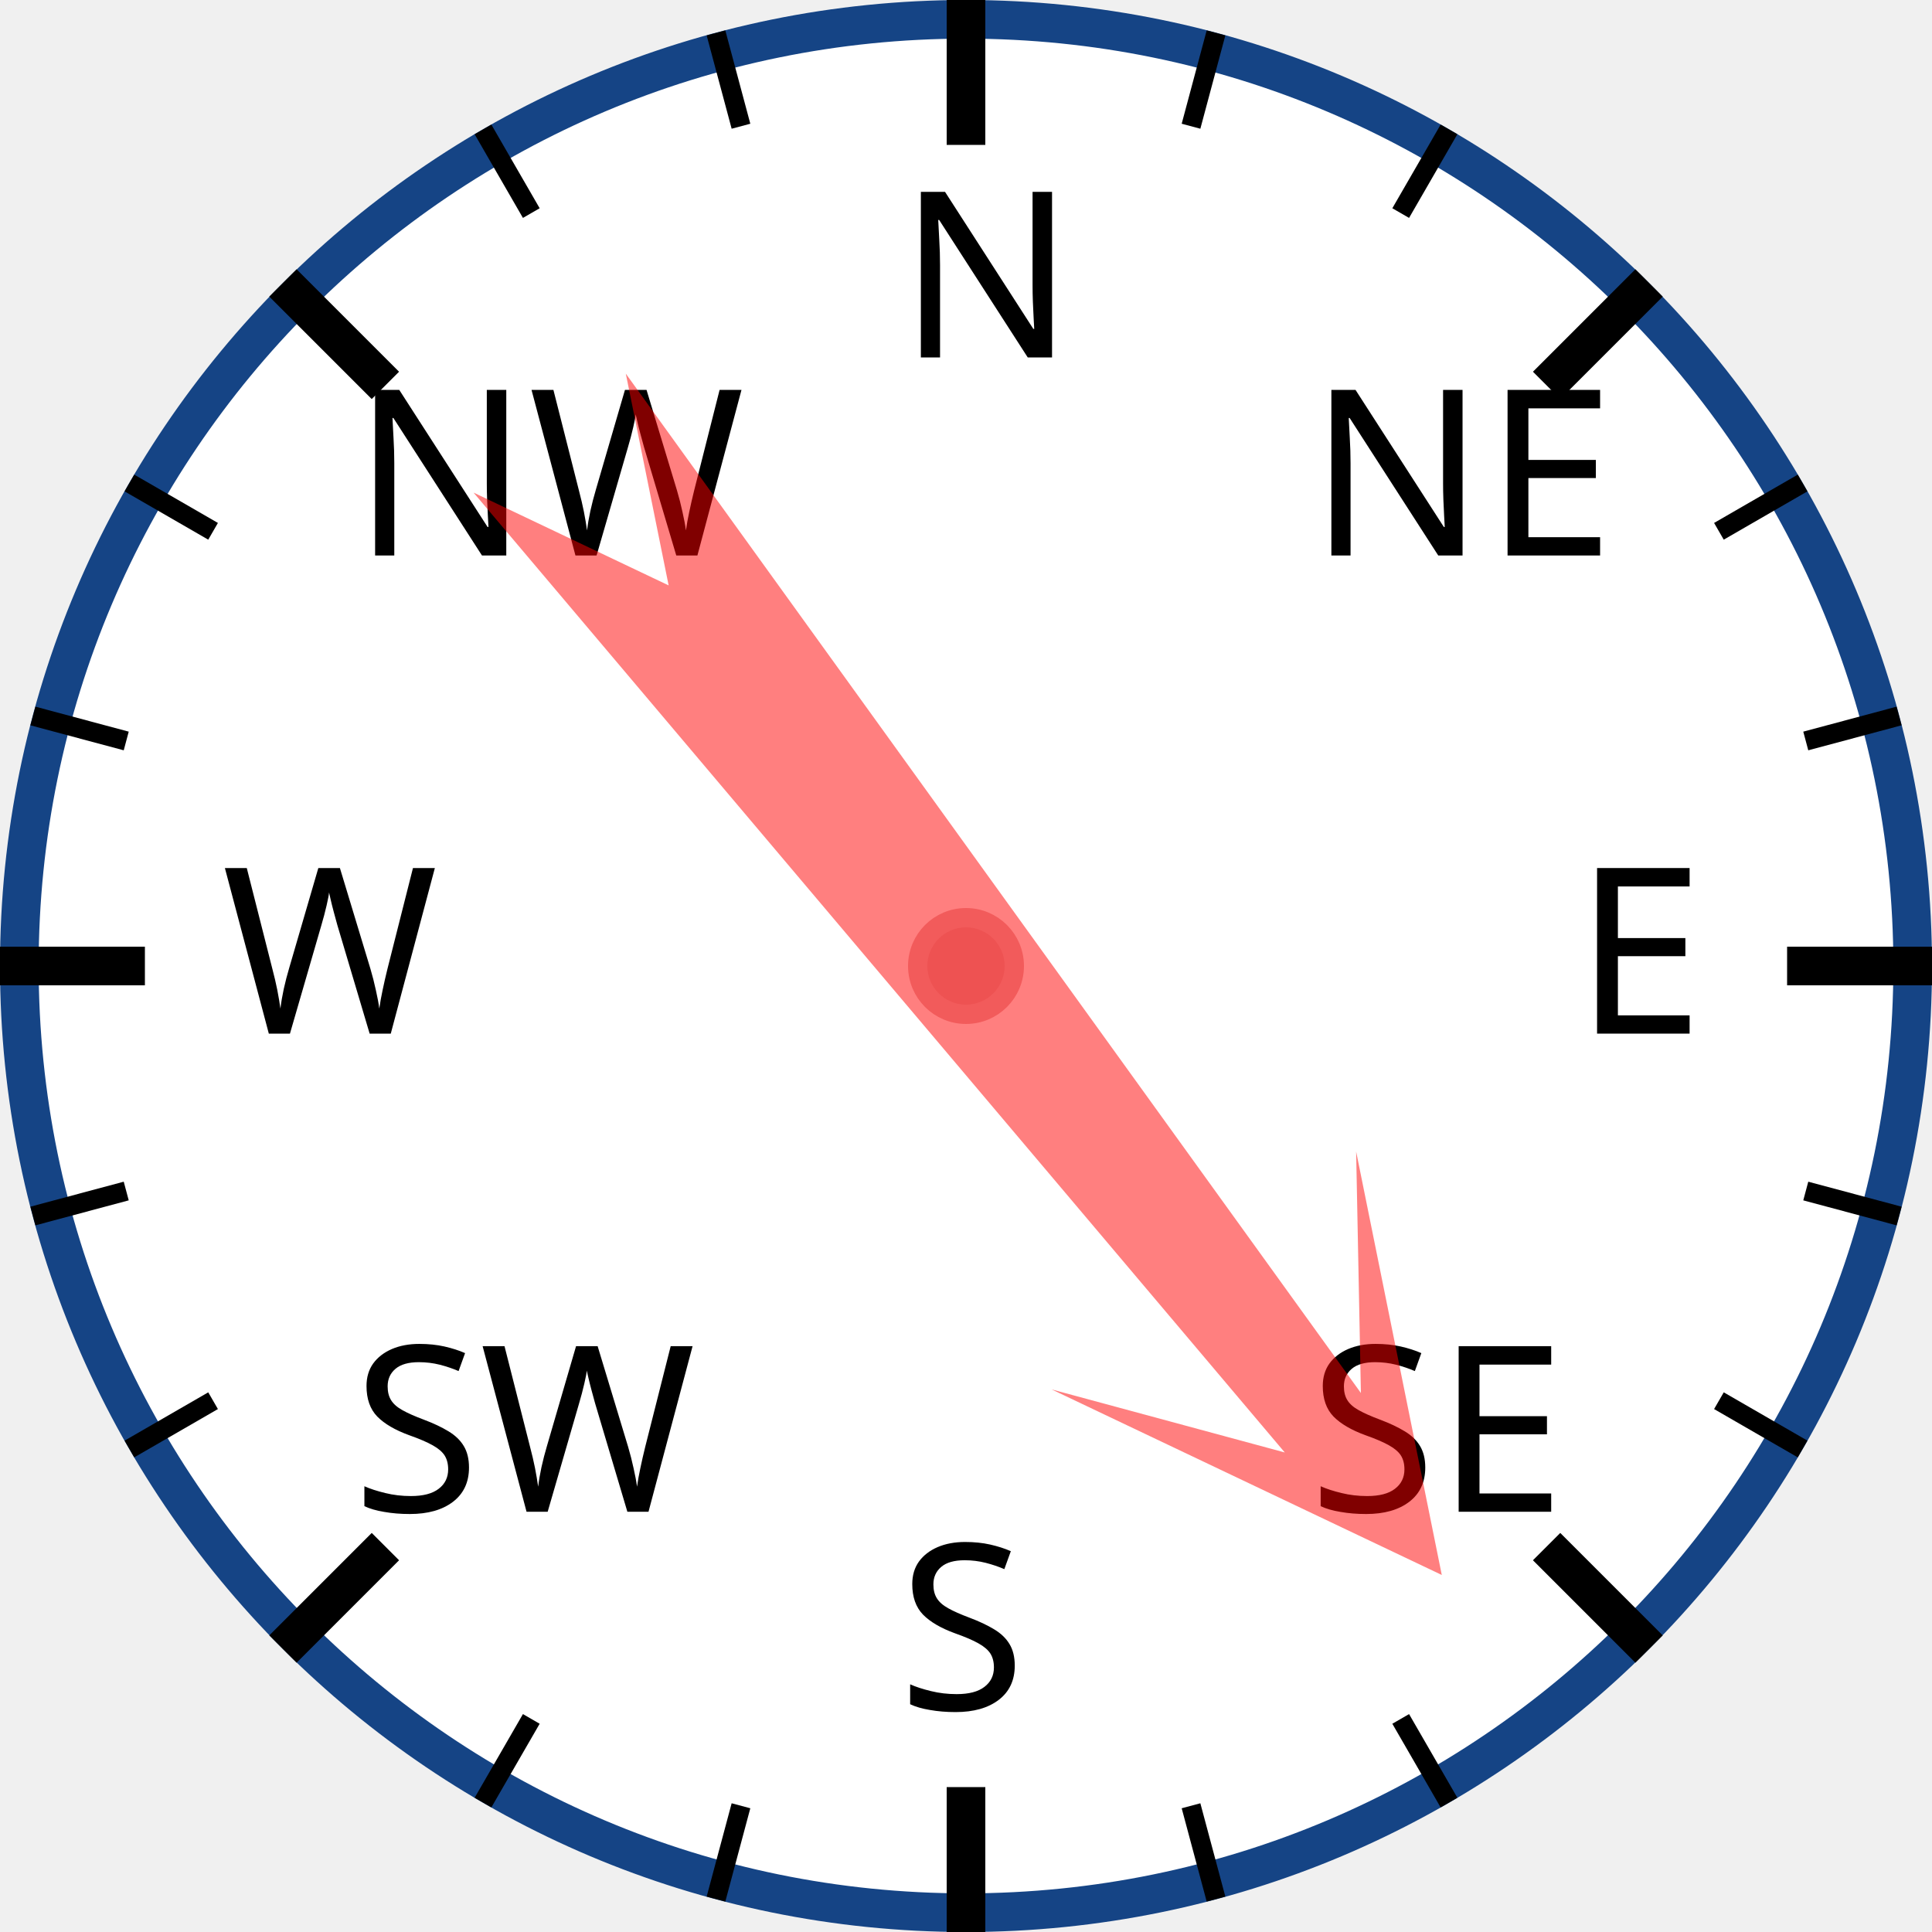
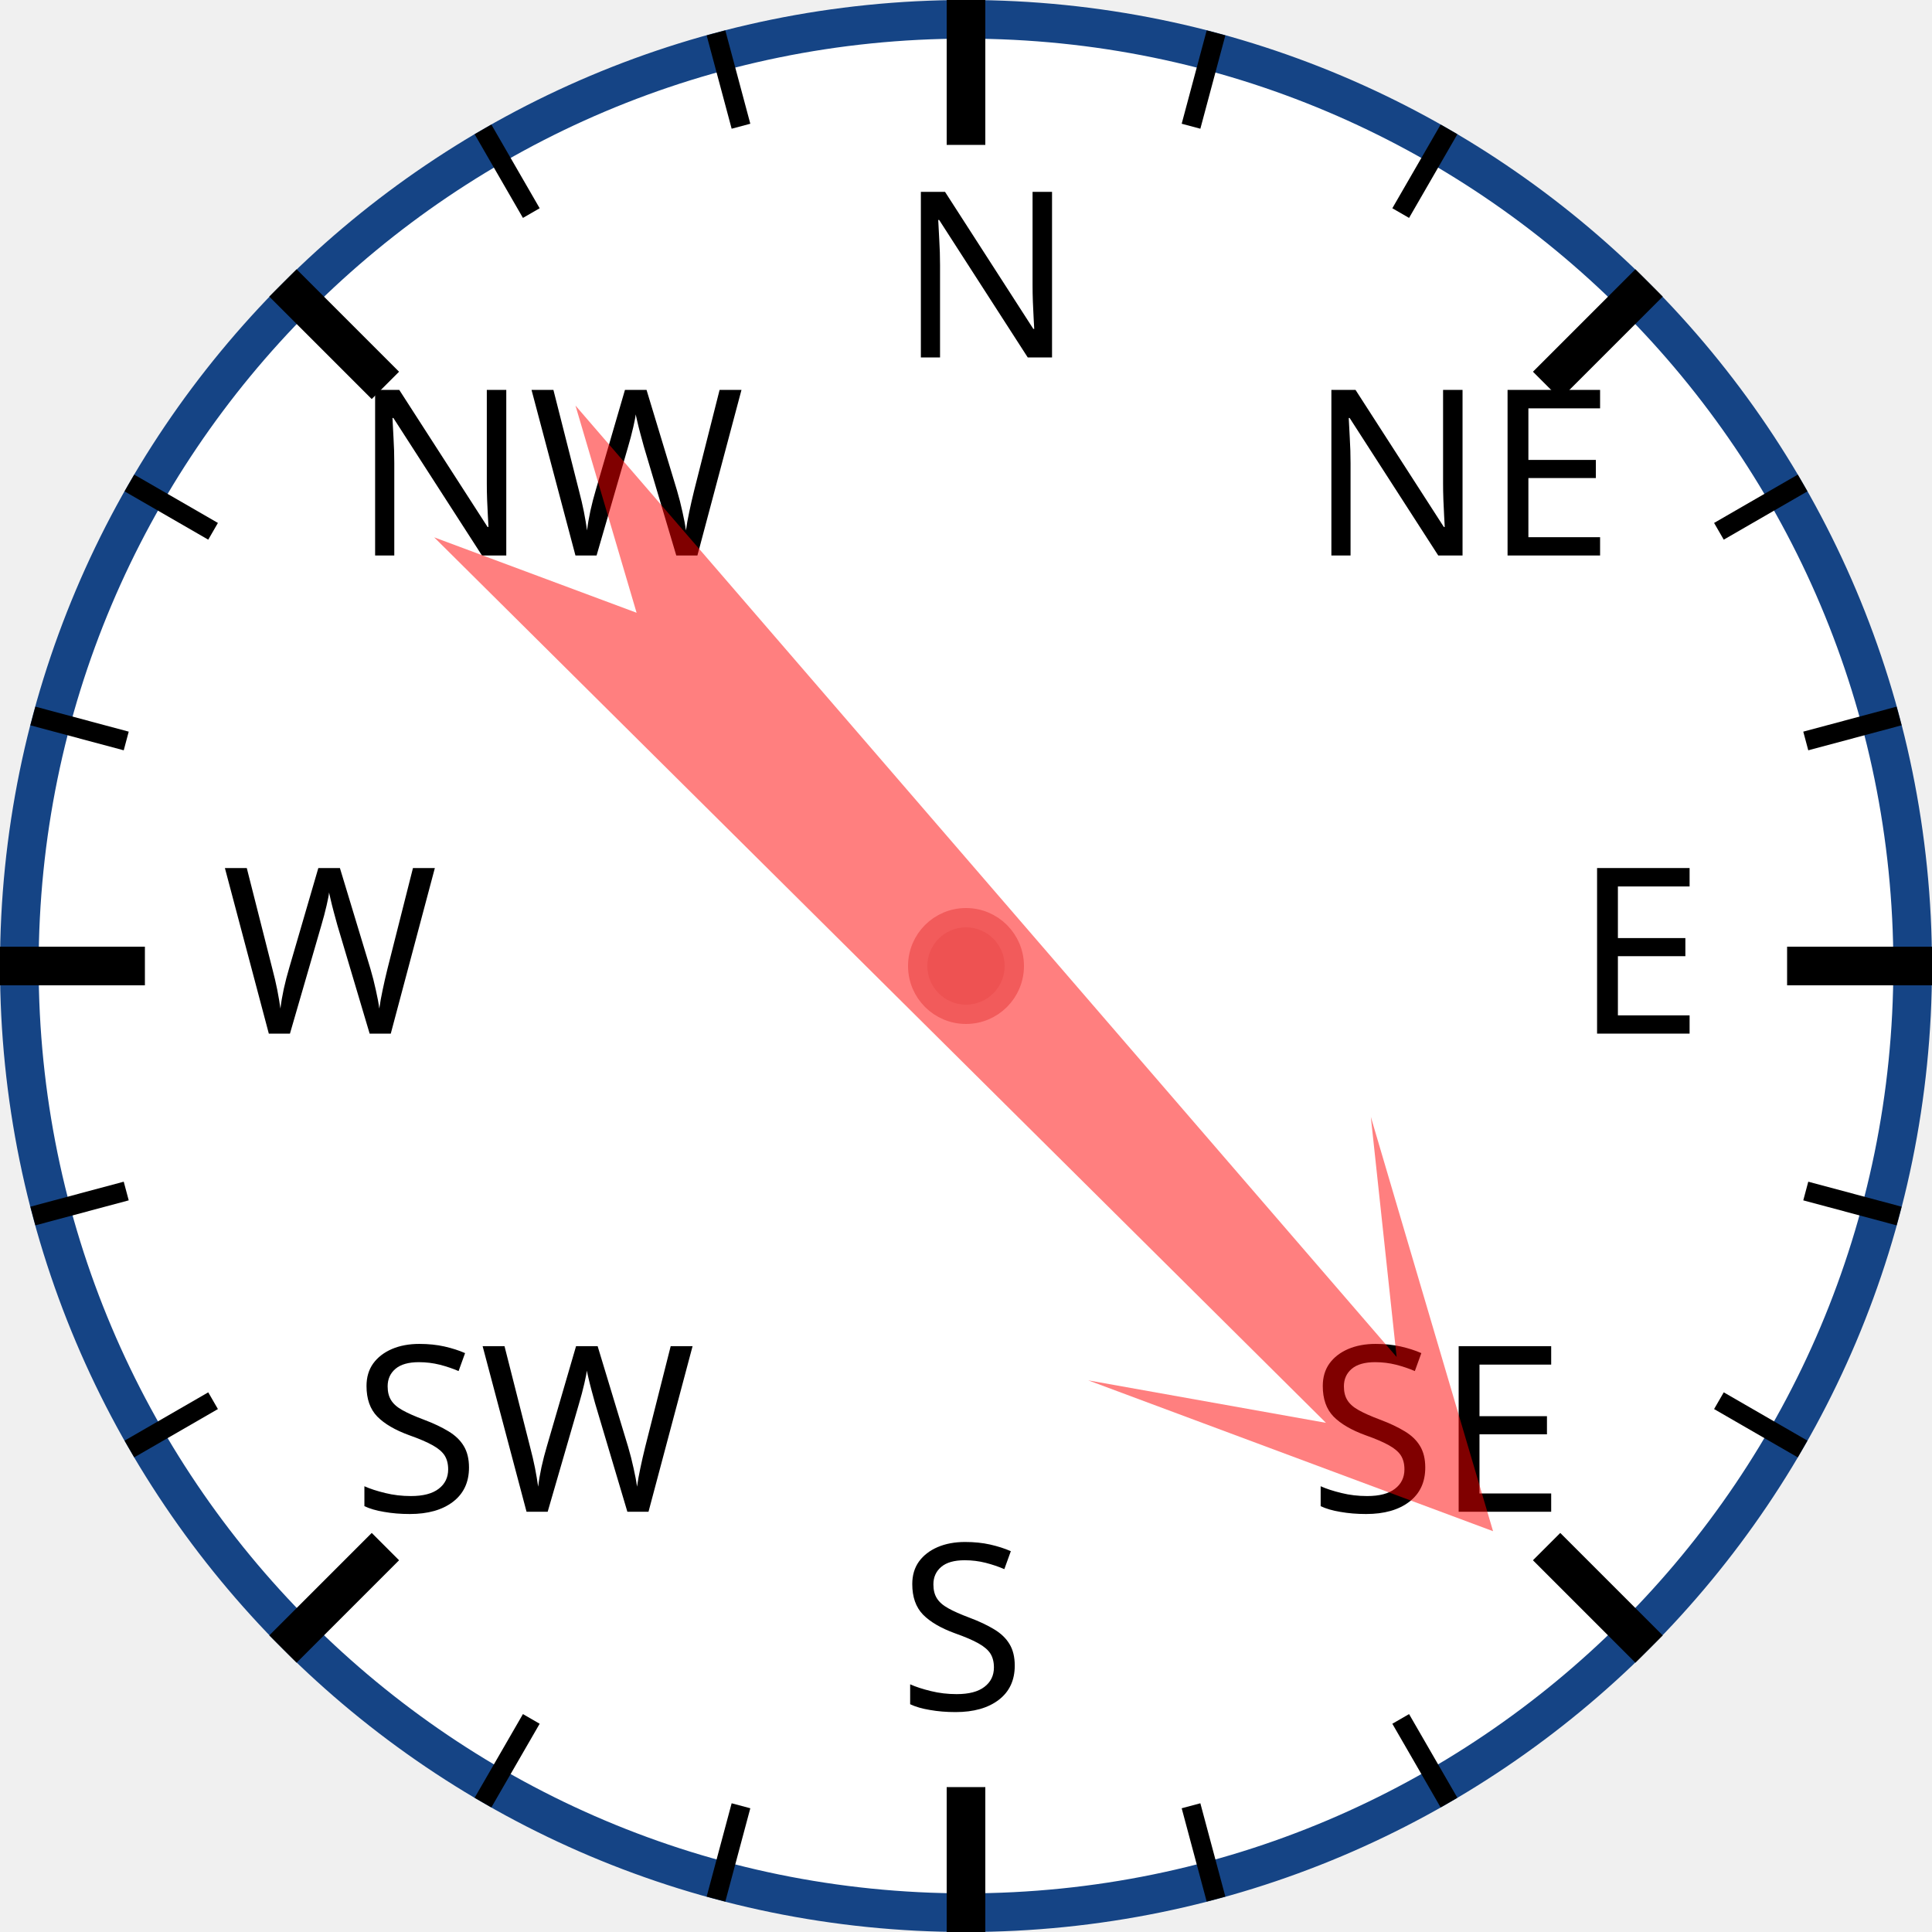
<svg xmlns="http://www.w3.org/2000/svg" width="120px" height="120px" viewBox="0 0 200 200">
  <circle cx="100" cy="100" r="98" style="fill: white; stroke: #154485; stroke-width: 4;" />
  <text x="93.0" y="37.0" style="font-family: sans-serif; font-size: 18pt;">N</text>
  <line x1="100.0" y1="0.0" x2="100.0" y2="15.0" style="stroke: black; stroke-width: 4;" />
  <line x1="74.118" y1="3.407" x2="76.706" y2="13.067" style="stroke: black; stroke-width: 2;" />
  <line x1="50" y1="13.397" x2="55" y2="22.058" style="stroke: black; stroke-width: 2;" />
  <text x="36.503" y="57.503" style="font-family: sans-serif; font-size: 18pt;">NW</text>
  <line x1="29.289" y1="29.289" x2="39.896" y2="39.896" style="stroke: black; stroke-width: 4;" />
  <line x1="13.397" y1="50" x2="22.058" y2="55" style="stroke: black; stroke-width: 2;" />
  <line x1="3.407" y1="74.118" x2="13.067" y2="76.706" style="stroke: black; stroke-width: 2;" />
  <text x="23.0" y="107.0" style="font-family: sans-serif; font-size: 18pt;">W</text>
  <line x1="0.0" y1="100.0" x2="15.0" y2="100.0" style="stroke: black; stroke-width: 4;" />
  <line x1="3.407" y1="125.882" x2="13.067" y2="123.294" style="stroke: black; stroke-width: 2;" />
  <line x1="13.397" y1="150" x2="22.058" y2="145" style="stroke: black; stroke-width: 2;" />
  <text x="36.503" y="156.497" style="font-family: sans-serif; font-size: 18pt;">SW</text>
  <line x1="29.289" y1="170.711" x2="39.896" y2="160.104" style="stroke: black; stroke-width: 4;" />
  <line x1="50" y1="186.603" x2="55" y2="177.942" style="stroke: black; stroke-width: 2;" />
  <line x1="74.118" y1="196.593" x2="76.706" y2="186.933" style="stroke: black; stroke-width: 2;" />
  <text x="93" y="177.0" style="font-family: sans-serif; font-size: 18pt;">S</text>
  <line x1="100" y1="200.0" x2="100" y2="185.0" style="stroke: black; stroke-width: 4;" />
  <line x1="125.882" y1="196.593" x2="123.294" y2="186.933" style="stroke: black; stroke-width: 2;" />
  <line x1="150.0" y1="186.603" x2="145.0" y2="177.942" style="stroke: black; stroke-width: 2;" />
  <text x="135.497" y="156.497" style="font-family: sans-serif; font-size: 18pt;">SE</text>
  <line x1="170.711" y1="170.711" x2="160.104" y2="160.104" style="stroke: black; stroke-width: 4;" />
  <line x1="186.603" y1="150" x2="177.942" y2="145" style="stroke: black; stroke-width: 2;" />
  <line x1="196.593" y1="125.882" x2="186.933" y2="123.294" style="stroke: black; stroke-width: 2;" />
  <text x="163.0" y="107" style="font-family: sans-serif; font-size: 18pt;">E</text>
  <line x1="200.0" y1="100" x2="185.0" y2="100" style="stroke: black; stroke-width: 4;" />
  <line x1="196.593" y1="74.118" x2="186.933" y2="76.706" style="stroke: black; stroke-width: 2;" />
  <line x1="186.603" y1="50" x2="177.942" y2="55" style="stroke: black; stroke-width: 2;" />
  <text x="135.497" y="57.503" style="font-family: sans-serif; font-size: 18pt;">NE</text>
  <line x1="170.711" y1="29.289" x2="160.104" y2="39.896" style="stroke: black; stroke-width: 4;" />
  <line x1="150" y1="13.397" x2="145" y2="22.058" style="stroke: black; stroke-width: 2;" />
  <line x1="125.882" y1="3.407" x2="123.294" y2="13.067" style="stroke: black; stroke-width: 2;" />
-   <polygon points="100 20 120 60 105 40 110 170 100 150 90 170 95 40 80 60" style="fill: red; fill-opacity: 0.5;" transform="rotate(142,100,100)" />
+   <polygon points="100 20 120 60 105 40 110 170 100 150 90 170 95 40 80 60" style="fill: red; fill-opacity: 0.5;" transform="rotate(137,100,100)" />
  <circle cx="100" cy="100" r="5" style="fill: #EE5252; stroke: #F25B5B; stroke-width: 2;" />
</svg>
